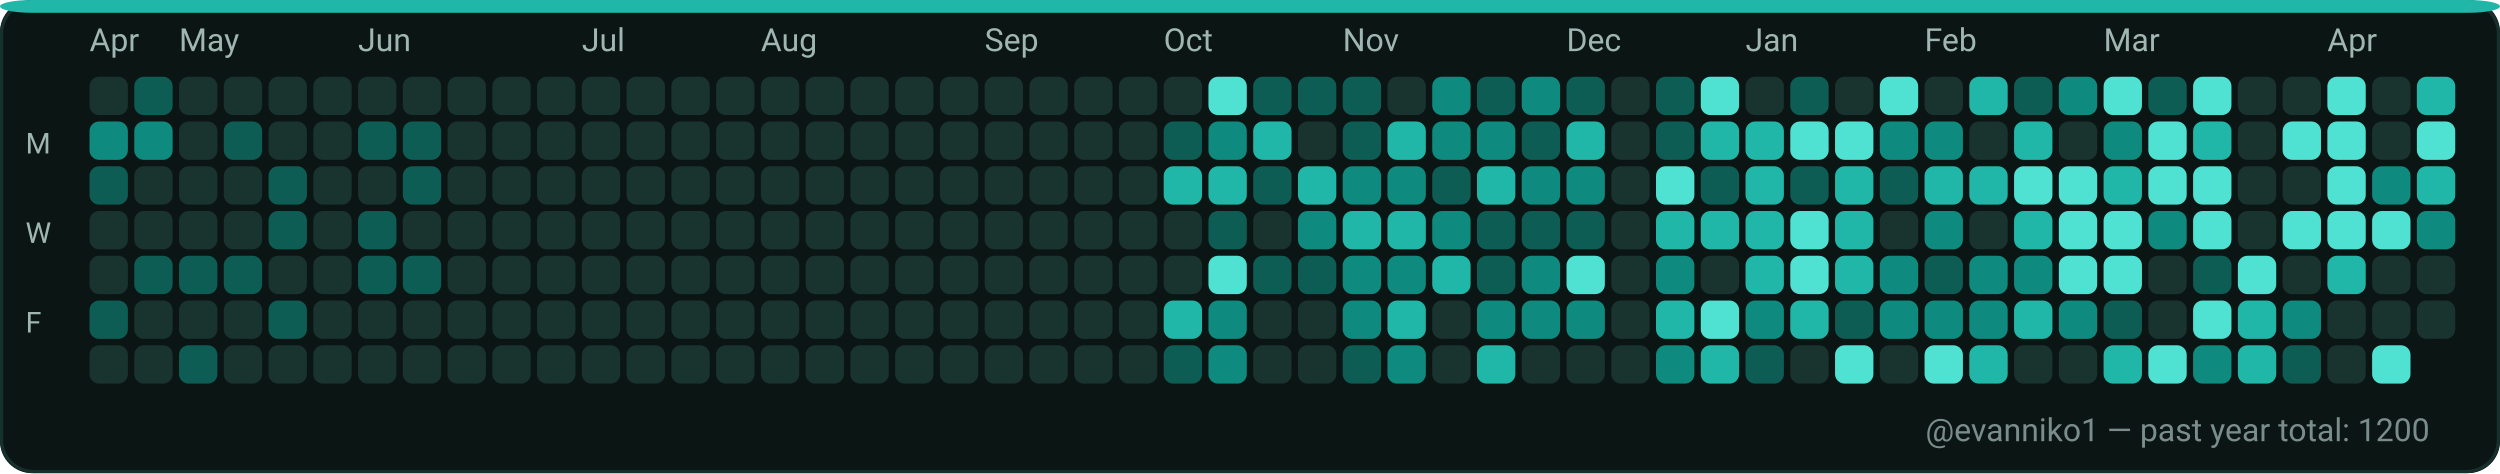
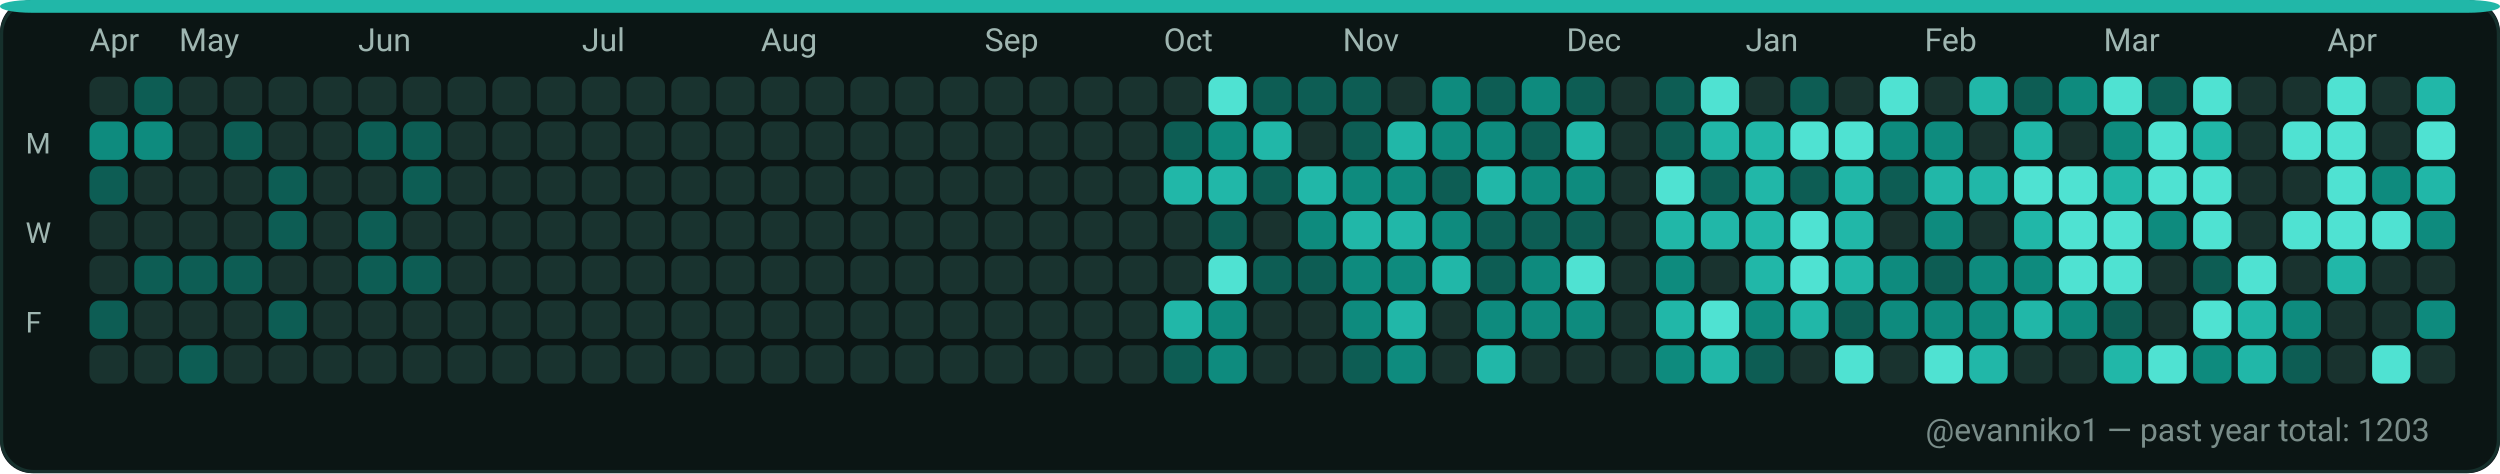
<svg xmlns="http://www.w3.org/2000/svg" width="782" height="148" viewBox="0 0 782 148" role="img" aria-label="GitHub contributions calendar for evanniko1">
  <rect x="0" y="0" width="782" height="148" rx="10" fill="#0D1117" />
  <rect x="0.5" y="0.5" width="781" height="147" rx="10" fill="#0B1514" stroke="#16302C" stroke-width="1" />
  <rect x="0" y="0" width="782" height="4" rx="10" fill="#21B7A8" />
  <text x="28" y="16" fill="#9FB6B1" font-family="ui-sans-serif, system-ui, -apple-system, Segoe UI, Roboto, Ubuntu, Cantarell, Noto Sans, Helvetica Neue, Arial" font-size="10" text-rendering="geometricPrecision">Apr</text>
  <text x="56" y="16" fill="#9FB6B1" font-family="ui-sans-serif, system-ui, -apple-system, Segoe UI, Roboto, Ubuntu, Cantarell, Noto Sans, Helvetica Neue, Arial" font-size="10" text-rendering="geometricPrecision">May</text>
  <text x="112" y="16" fill="#9FB6B1" font-family="ui-sans-serif, system-ui, -apple-system, Segoe UI, Roboto, Ubuntu, Cantarell, Noto Sans, Helvetica Neue, Arial" font-size="10" text-rendering="geometricPrecision">Jun</text>
  <text x="182" y="16" fill="#9FB6B1" font-family="ui-sans-serif, system-ui, -apple-system, Segoe UI, Roboto, Ubuntu, Cantarell, Noto Sans, Helvetica Neue, Arial" font-size="10" text-rendering="geometricPrecision">Jul</text>
  <text x="238" y="16" fill="#9FB6B1" font-family="ui-sans-serif, system-ui, -apple-system, Segoe UI, Roboto, Ubuntu, Cantarell, Noto Sans, Helvetica Neue, Arial" font-size="10" text-rendering="geometricPrecision">Aug</text>
  <text x="308" y="16" fill="#9FB6B1" font-family="ui-sans-serif, system-ui, -apple-system, Segoe UI, Roboto, Ubuntu, Cantarell, Noto Sans, Helvetica Neue, Arial" font-size="10" text-rendering="geometricPrecision">Sep</text>
  <text x="364" y="16" fill="#9FB6B1" font-family="ui-sans-serif, system-ui, -apple-system, Segoe UI, Roboto, Ubuntu, Cantarell, Noto Sans, Helvetica Neue, Arial" font-size="10" text-rendering="geometricPrecision">Oct</text>
  <text x="420" y="16" fill="#9FB6B1" font-family="ui-sans-serif, system-ui, -apple-system, Segoe UI, Roboto, Ubuntu, Cantarell, Noto Sans, Helvetica Neue, Arial" font-size="10" text-rendering="geometricPrecision">Nov</text>
  <text x="490" y="16" fill="#9FB6B1" font-family="ui-sans-serif, system-ui, -apple-system, Segoe UI, Roboto, Ubuntu, Cantarell, Noto Sans, Helvetica Neue, Arial" font-size="10" text-rendering="geometricPrecision">Dec</text>
  <text x="546" y="16" fill="#9FB6B1" font-family="ui-sans-serif, system-ui, -apple-system, Segoe UI, Roboto, Ubuntu, Cantarell, Noto Sans, Helvetica Neue, Arial" font-size="10" text-rendering="geometricPrecision">Jan</text>
  <text x="602" y="16" fill="#9FB6B1" font-family="ui-sans-serif, system-ui, -apple-system, Segoe UI, Roboto, Ubuntu, Cantarell, Noto Sans, Helvetica Neue, Arial" font-size="10" text-rendering="geometricPrecision">Feb</text>
  <text x="658" y="16" fill="#9FB6B1" font-family="ui-sans-serif, system-ui, -apple-system, Segoe UI, Roboto, Ubuntu, Cantarell, Noto Sans, Helvetica Neue, Arial" font-size="10" text-rendering="geometricPrecision">Mar</text>
  <text x="728" y="16" fill="#9FB6B1" font-family="ui-sans-serif, system-ui, -apple-system, Segoe UI, Roboto, Ubuntu, Cantarell, Noto Sans, Helvetica Neue, Arial" font-size="10" text-rendering="geometricPrecision">Apr</text>
  <text x="8" y="48" fill="#9FB6B1" font-family="ui-sans-serif, system-ui, -apple-system, Segoe UI, Roboto, Ubuntu, Cantarell, Noto Sans, Helvetica Neue, Arial" font-size="9" text-rendering="geometricPrecision">M</text>
  <text x="8" y="76" fill="#9FB6B1" font-family="ui-sans-serif, system-ui, -apple-system, Segoe UI, Roboto, Ubuntu, Cantarell, Noto Sans, Helvetica Neue, Arial" font-size="9" text-rendering="geometricPrecision">W</text>
  <text x="8" y="104" fill="#9FB6B1" font-family="ui-sans-serif, system-ui, -apple-system, Segoe UI, Roboto, Ubuntu, Cantarell, Noto Sans, Helvetica Neue, Arial" font-size="9" text-rendering="geometricPrecision">F</text>
  <g>
    <rect x="28" y="24" width="12" height="12" rx="3" fill="#19332F" />
  </g>
  <g>
    <rect x="28" y="38" width="12" height="12" rx="3" fill="#0E8B7E" />
  </g>
  <g>
    <rect x="28" y="52" width="12" height="12" rx="3" fill="#0D5D54" />
  </g>
  <g>
    <rect x="28" y="66" width="12" height="12" rx="3" fill="#19332F" />
  </g>
  <g>
    <rect x="28" y="80" width="12" height="12" rx="3" fill="#19332F" />
  </g>
  <g>
    <rect x="28" y="94" width="12" height="12" rx="3" fill="#0D5D54" />
  </g>
  <g>
    <rect x="28" y="108" width="12" height="12" rx="3" fill="#19332F" />
  </g>
  <g>
    <rect x="42" y="24" width="12" height="12" rx="3" fill="#0D5D54" />
  </g>
  <g>
    <rect x="42" y="38" width="12" height="12" rx="3" fill="#0E8B7E" />
  </g>
  <g>
    <rect x="42" y="52" width="12" height="12" rx="3" fill="#19332F" />
  </g>
  <g>
    <rect x="42" y="66" width="12" height="12" rx="3" fill="#19332F" />
  </g>
  <g>
    <rect x="42" y="80" width="12" height="12" rx="3" fill="#0D5D54" />
  </g>
  <g>
    <rect x="42" y="94" width="12" height="12" rx="3" fill="#19332F" />
  </g>
  <g>
    <rect x="42" y="108" width="12" height="12" rx="3" fill="#19332F" />
  </g>
  <g>
    <rect x="56" y="24" width="12" height="12" rx="3" fill="#19332F" />
  </g>
  <g>
    <rect x="56" y="38" width="12" height="12" rx="3" fill="#19332F" />
  </g>
  <g>
    <rect x="56" y="52" width="12" height="12" rx="3" fill="#19332F" />
  </g>
  <g>
    <rect x="56" y="66" width="12" height="12" rx="3" fill="#19332F" />
  </g>
  <g>
    <rect x="56" y="80" width="12" height="12" rx="3" fill="#0D5D54" />
  </g>
  <g>
    <rect x="56" y="94" width="12" height="12" rx="3" fill="#19332F" />
  </g>
  <g>
    <rect x="56" y="108" width="12" height="12" rx="3" fill="#0D5D54" />
  </g>
  <g>
    <rect x="70" y="24" width="12" height="12" rx="3" fill="#19332F" />
  </g>
  <g>
    <rect x="70" y="38" width="12" height="12" rx="3" fill="#0D5D54" />
  </g>
  <g>
    <rect x="70" y="52" width="12" height="12" rx="3" fill="#19332F" />
  </g>
  <g>
    <rect x="70" y="66" width="12" height="12" rx="3" fill="#19332F" />
  </g>
  <g>
    <rect x="70" y="80" width="12" height="12" rx="3" fill="#0D5D54" />
  </g>
  <g>
    <rect x="70" y="94" width="12" height="12" rx="3" fill="#19332F" />
  </g>
  <g>
    <rect x="70" y="108" width="12" height="12" rx="3" fill="#19332F" />
  </g>
  <g>
    <rect x="84" y="24" width="12" height="12" rx="3" fill="#19332F" />
  </g>
  <g>
    <rect x="84" y="38" width="12" height="12" rx="3" fill="#19332F" />
  </g>
  <g>
    <rect x="84" y="52" width="12" height="12" rx="3" fill="#0D5D54" />
  </g>
  <g>
    <rect x="84" y="66" width="12" height="12" rx="3" fill="#0D5D54" />
  </g>
  <g>
    <rect x="84" y="80" width="12" height="12" rx="3" fill="#19332F" />
  </g>
  <g>
    <rect x="84" y="94" width="12" height="12" rx="3" fill="#0D5D54" />
  </g>
  <g>
    <rect x="84" y="108" width="12" height="12" rx="3" fill="#19332F" />
  </g>
  <g>
    <rect x="98" y="24" width="12" height="12" rx="3" fill="#19332F" />
  </g>
  <g>
    <rect x="98" y="38" width="12" height="12" rx="3" fill="#19332F" />
  </g>
  <g>
    <rect x="98" y="52" width="12" height="12" rx="3" fill="#19332F" />
  </g>
  <g>
    <rect x="98" y="66" width="12" height="12" rx="3" fill="#19332F" />
  </g>
  <g>
    <rect x="98" y="80" width="12" height="12" rx="3" fill="#19332F" />
  </g>
  <g>
    <rect x="98" y="94" width="12" height="12" rx="3" fill="#19332F" />
  </g>
  <g>
    <rect x="98" y="108" width="12" height="12" rx="3" fill="#19332F" />
  </g>
  <g>
    <rect x="112" y="24" width="12" height="12" rx="3" fill="#19332F" />
  </g>
  <g>
    <rect x="112" y="38" width="12" height="12" rx="3" fill="#0D5D54" />
  </g>
  <g>
    <rect x="112" y="52" width="12" height="12" rx="3" fill="#19332F" />
  </g>
  <g>
    <rect x="112" y="66" width="12" height="12" rx="3" fill="#0D5D54" />
  </g>
  <g>
    <rect x="112" y="80" width="12" height="12" rx="3" fill="#0D5D54" />
  </g>
  <g>
    <rect x="112" y="94" width="12" height="12" rx="3" fill="#19332F" />
  </g>
  <g>
    <rect x="112" y="108" width="12" height="12" rx="3" fill="#19332F" />
  </g>
  <g>
    <rect x="126" y="24" width="12" height="12" rx="3" fill="#19332F" />
  </g>
  <g>
    <rect x="126" y="38" width="12" height="12" rx="3" fill="#0D5D54" />
  </g>
  <g>
    <rect x="126" y="52" width="12" height="12" rx="3" fill="#0D5D54" />
  </g>
  <g>
    <rect x="126" y="66" width="12" height="12" rx="3" fill="#19332F" />
  </g>
  <g>
    <rect x="126" y="80" width="12" height="12" rx="3" fill="#0D5D54" />
  </g>
  <g>
    <rect x="126" y="94" width="12" height="12" rx="3" fill="#19332F" />
  </g>
  <g>
    <rect x="126" y="108" width="12" height="12" rx="3" fill="#19332F" />
  </g>
  <g>
    <rect x="140" y="24" width="12" height="12" rx="3" fill="#19332F" />
  </g>
  <g>
    <rect x="140" y="38" width="12" height="12" rx="3" fill="#19332F" />
  </g>
  <g>
    <rect x="140" y="52" width="12" height="12" rx="3" fill="#19332F" />
  </g>
  <g>
    <rect x="140" y="66" width="12" height="12" rx="3" fill="#19332F" />
  </g>
  <g>
    <rect x="140" y="80" width="12" height="12" rx="3" fill="#19332F" />
  </g>
  <g>
    <rect x="140" y="94" width="12" height="12" rx="3" fill="#19332F" />
  </g>
  <g>
    <rect x="140" y="108" width="12" height="12" rx="3" fill="#19332F" />
  </g>
  <g>
    <rect x="154" y="24" width="12" height="12" rx="3" fill="#19332F" />
  </g>
  <g>
    <rect x="154" y="38" width="12" height="12" rx="3" fill="#19332F" />
  </g>
  <g>
    <rect x="154" y="52" width="12" height="12" rx="3" fill="#19332F" />
  </g>
  <g>
    <rect x="154" y="66" width="12" height="12" rx="3" fill="#19332F" />
  </g>
  <g>
    <rect x="154" y="80" width="12" height="12" rx="3" fill="#19332F" />
  </g>
  <g>
    <rect x="154" y="94" width="12" height="12" rx="3" fill="#19332F" />
  </g>
  <g>
    <rect x="154" y="108" width="12" height="12" rx="3" fill="#19332F" />
  </g>
  <g>
    <rect x="168" y="24" width="12" height="12" rx="3" fill="#19332F" />
  </g>
  <g>
    <rect x="168" y="38" width="12" height="12" rx="3" fill="#19332F" />
  </g>
  <g>
    <rect x="168" y="52" width="12" height="12" rx="3" fill="#19332F" />
  </g>
  <g>
    <rect x="168" y="66" width="12" height="12" rx="3" fill="#19332F" />
  </g>
  <g>
    <rect x="168" y="80" width="12" height="12" rx="3" fill="#19332F" />
  </g>
  <g>
    <rect x="168" y="94" width="12" height="12" rx="3" fill="#19332F" />
  </g>
  <g>
    <rect x="168" y="108" width="12" height="12" rx="3" fill="#19332F" />
  </g>
  <g>
    <rect x="182" y="24" width="12" height="12" rx="3" fill="#19332F" />
  </g>
  <g>
    <rect x="182" y="38" width="12" height="12" rx="3" fill="#19332F" />
  </g>
  <g>
    <rect x="182" y="52" width="12" height="12" rx="3" fill="#19332F" />
  </g>
  <g>
    <rect x="182" y="66" width="12" height="12" rx="3" fill="#19332F" />
  </g>
  <g>
    <rect x="182" y="80" width="12" height="12" rx="3" fill="#19332F" />
  </g>
  <g>
    <rect x="182" y="94" width="12" height="12" rx="3" fill="#19332F" />
  </g>
  <g>
    <rect x="182" y="108" width="12" height="12" rx="3" fill="#19332F" />
  </g>
  <g>
    <rect x="196" y="24" width="12" height="12" rx="3" fill="#19332F" />
  </g>
  <g>
    <rect x="196" y="38" width="12" height="12" rx="3" fill="#19332F" />
  </g>
  <g>
    <rect x="196" y="52" width="12" height="12" rx="3" fill="#19332F" />
  </g>
  <g>
    <rect x="196" y="66" width="12" height="12" rx="3" fill="#19332F" />
  </g>
  <g>
    <rect x="196" y="80" width="12" height="12" rx="3" fill="#19332F" />
  </g>
  <g>
    <rect x="196" y="94" width="12" height="12" rx="3" fill="#19332F" />
  </g>
  <g>
    <rect x="196" y="108" width="12" height="12" rx="3" fill="#19332F" />
  </g>
  <g>
    <rect x="210" y="24" width="12" height="12" rx="3" fill="#19332F" />
  </g>
  <g>
    <rect x="210" y="38" width="12" height="12" rx="3" fill="#19332F" />
  </g>
  <g>
    <rect x="210" y="52" width="12" height="12" rx="3" fill="#19332F" />
  </g>
  <g>
    <rect x="210" y="66" width="12" height="12" rx="3" fill="#19332F" />
  </g>
  <g>
    <rect x="210" y="80" width="12" height="12" rx="3" fill="#19332F" />
  </g>
  <g>
    <rect x="210" y="94" width="12" height="12" rx="3" fill="#19332F" />
  </g>
  <g>
    <rect x="210" y="108" width="12" height="12" rx="3" fill="#19332F" />
  </g>
  <g>
    <rect x="224" y="24" width="12" height="12" rx="3" fill="#19332F" />
  </g>
  <g>
    <rect x="224" y="38" width="12" height="12" rx="3" fill="#19332F" />
  </g>
  <g>
    <rect x="224" y="52" width="12" height="12" rx="3" fill="#19332F" />
  </g>
  <g>
    <rect x="224" y="66" width="12" height="12" rx="3" fill="#19332F" />
  </g>
  <g>
    <rect x="224" y="80" width="12" height="12" rx="3" fill="#19332F" />
  </g>
  <g>
    <rect x="224" y="94" width="12" height="12" rx="3" fill="#19332F" />
  </g>
  <g>
    <rect x="224" y="108" width="12" height="12" rx="3" fill="#19332F" />
  </g>
  <g>
    <rect x="238" y="24" width="12" height="12" rx="3" fill="#19332F" />
  </g>
  <g>
    <rect x="238" y="38" width="12" height="12" rx="3" fill="#19332F" />
  </g>
  <g>
    <rect x="238" y="52" width="12" height="12" rx="3" fill="#19332F" />
  </g>
  <g>
    <rect x="238" y="66" width="12" height="12" rx="3" fill="#19332F" />
  </g>
  <g>
    <rect x="238" y="80" width="12" height="12" rx="3" fill="#19332F" />
  </g>
  <g>
    <rect x="238" y="94" width="12" height="12" rx="3" fill="#19332F" />
  </g>
  <g>
    <rect x="238" y="108" width="12" height="12" rx="3" fill="#19332F" />
  </g>
  <g>
    <rect x="252" y="24" width="12" height="12" rx="3" fill="#19332F" />
  </g>
  <g>
    <rect x="252" y="38" width="12" height="12" rx="3" fill="#19332F" />
  </g>
  <g>
    <rect x="252" y="52" width="12" height="12" rx="3" fill="#19332F" />
  </g>
  <g>
    <rect x="252" y="66" width="12" height="12" rx="3" fill="#19332F" />
  </g>
  <g>
    <rect x="252" y="80" width="12" height="12" rx="3" fill="#19332F" />
  </g>
  <g>
    <rect x="252" y="94" width="12" height="12" rx="3" fill="#19332F" />
  </g>
  <g>
    <rect x="252" y="108" width="12" height="12" rx="3" fill="#19332F" />
  </g>
  <g>
    <rect x="266" y="24" width="12" height="12" rx="3" fill="#19332F" />
  </g>
  <g>
    <rect x="266" y="38" width="12" height="12" rx="3" fill="#19332F" />
  </g>
  <g>
    <rect x="266" y="52" width="12" height="12" rx="3" fill="#19332F" />
  </g>
  <g>
    <rect x="266" y="66" width="12" height="12" rx="3" fill="#19332F" />
  </g>
  <g>
    <rect x="266" y="80" width="12" height="12" rx="3" fill="#19332F" />
  </g>
  <g>
    <rect x="266" y="94" width="12" height="12" rx="3" fill="#19332F" />
  </g>
  <g>
    <rect x="266" y="108" width="12" height="12" rx="3" fill="#19332F" />
  </g>
  <g>
    <rect x="280" y="24" width="12" height="12" rx="3" fill="#19332F" />
  </g>
  <g>
    <rect x="280" y="38" width="12" height="12" rx="3" fill="#19332F" />
  </g>
  <g>
    <rect x="280" y="52" width="12" height="12" rx="3" fill="#19332F" />
  </g>
  <g>
    <rect x="280" y="66" width="12" height="12" rx="3" fill="#19332F" />
  </g>
  <g>
    <rect x="280" y="80" width="12" height="12" rx="3" fill="#19332F" />
  </g>
  <g>
    <rect x="280" y="94" width="12" height="12" rx="3" fill="#19332F" />
  </g>
  <g>
    <rect x="280" y="108" width="12" height="12" rx="3" fill="#19332F" />
  </g>
  <g>
    <rect x="294" y="24" width="12" height="12" rx="3" fill="#19332F" />
  </g>
  <g>
    <rect x="294" y="38" width="12" height="12" rx="3" fill="#19332F" />
  </g>
  <g>
    <rect x="294" y="52" width="12" height="12" rx="3" fill="#19332F" />
  </g>
  <g>
    <rect x="294" y="66" width="12" height="12" rx="3" fill="#19332F" />
  </g>
  <g>
    <rect x="294" y="80" width="12" height="12" rx="3" fill="#19332F" />
  </g>
  <g>
    <rect x="294" y="94" width="12" height="12" rx="3" fill="#19332F" />
  </g>
  <g>
    <rect x="294" y="108" width="12" height="12" rx="3" fill="#19332F" />
  </g>
  <g>
    <rect x="308" y="24" width="12" height="12" rx="3" fill="#19332F" />
  </g>
  <g>
    <rect x="308" y="38" width="12" height="12" rx="3" fill="#19332F" />
  </g>
  <g>
    <rect x="308" y="52" width="12" height="12" rx="3" fill="#19332F" />
  </g>
  <g>
    <rect x="308" y="66" width="12" height="12" rx="3" fill="#19332F" />
  </g>
  <g>
    <rect x="308" y="80" width="12" height="12" rx="3" fill="#19332F" />
  </g>
  <g>
    <rect x="308" y="94" width="12" height="12" rx="3" fill="#19332F" />
  </g>
  <g>
    <rect x="308" y="108" width="12" height="12" rx="3" fill="#19332F" />
  </g>
  <g>
    <rect x="322" y="24" width="12" height="12" rx="3" fill="#19332F" />
  </g>
  <g>
    <rect x="322" y="38" width="12" height="12" rx="3" fill="#19332F" />
  </g>
  <g>
    <rect x="322" y="52" width="12" height="12" rx="3" fill="#19332F" />
  </g>
  <g>
    <rect x="322" y="66" width="12" height="12" rx="3" fill="#19332F" />
  </g>
  <g>
    <rect x="322" y="80" width="12" height="12" rx="3" fill="#19332F" />
  </g>
  <g>
    <rect x="322" y="94" width="12" height="12" rx="3" fill="#19332F" />
  </g>
  <g>
    <rect x="322" y="108" width="12" height="12" rx="3" fill="#19332F" />
  </g>
  <g>
    <rect x="336" y="24" width="12" height="12" rx="3" fill="#19332F" />
  </g>
  <g>
    <rect x="336" y="38" width="12" height="12" rx="3" fill="#19332F" />
  </g>
  <g>
    <rect x="336" y="52" width="12" height="12" rx="3" fill="#19332F" />
  </g>
  <g>
    <rect x="336" y="66" width="12" height="12" rx="3" fill="#19332F" />
  </g>
  <g>
    <rect x="336" y="80" width="12" height="12" rx="3" fill="#19332F" />
  </g>
  <g>
    <rect x="336" y="94" width="12" height="12" rx="3" fill="#19332F" />
  </g>
  <g>
    <rect x="336" y="108" width="12" height="12" rx="3" fill="#19332F" />
  </g>
  <g>
    <rect x="350" y="24" width="12" height="12" rx="3" fill="#19332F" />
  </g>
  <g>
    <rect x="350" y="38" width="12" height="12" rx="3" fill="#19332F" />
  </g>
  <g>
    <rect x="350" y="52" width="12" height="12" rx="3" fill="#19332F" />
  </g>
  <g>
    <rect x="350" y="66" width="12" height="12" rx="3" fill="#19332F" />
  </g>
  <g>
    <rect x="350" y="80" width="12" height="12" rx="3" fill="#19332F" />
  </g>
  <g>
    <rect x="350" y="94" width="12" height="12" rx="3" fill="#19332F" />
  </g>
  <g>
    <rect x="350" y="108" width="12" height="12" rx="3" fill="#19332F" />
  </g>
  <g>
    <rect x="364" y="24" width="12" height="12" rx="3" fill="#19332F" />
  </g>
  <g>
    <rect x="364" y="38" width="12" height="12" rx="3" fill="#0D5D54" />
  </g>
  <g>
    <rect x="364" y="52" width="12" height="12" rx="3" fill="#21B7A8" />
  </g>
  <g>
    <rect x="364" y="66" width="12" height="12" rx="3" fill="#19332F" />
  </g>
  <g>
    <rect x="364" y="80" width="12" height="12" rx="3" fill="#19332F" />
  </g>
  <g>
    <rect x="364" y="94" width="12" height="12" rx="3" fill="#21B7A8" />
  </g>
  <g>
    <rect x="364" y="108" width="12" height="12" rx="3" fill="#0D5D54" />
  </g>
  <g>
    <rect x="378" y="24" width="12" height="12" rx="3" fill="#4FE2D2" />
  </g>
  <g>
    <rect x="378" y="38" width="12" height="12" rx="3" fill="#0E8B7E" />
  </g>
  <g>
    <rect x="378" y="52" width="12" height="12" rx="3" fill="#21B7A8" />
  </g>
  <g>
    <rect x="378" y="66" width="12" height="12" rx="3" fill="#0D5D54" />
  </g>
  <g>
    <rect x="378" y="80" width="12" height="12" rx="3" fill="#4FE2D2" />
  </g>
  <g>
    <rect x="378" y="94" width="12" height="12" rx="3" fill="#0E8B7E" />
  </g>
  <g>
    <rect x="378" y="108" width="12" height="12" rx="3" fill="#0E8B7E" />
  </g>
  <g>
    <rect x="392" y="24" width="12" height="12" rx="3" fill="#0D5D54" />
  </g>
  <g>
    <rect x="392" y="38" width="12" height="12" rx="3" fill="#21B7A8" />
  </g>
  <g>
    <rect x="392" y="52" width="12" height="12" rx="3" fill="#0D5D54" />
  </g>
  <g>
    <rect x="392" y="66" width="12" height="12" rx="3" fill="#19332F" />
  </g>
  <g>
    <rect x="392" y="80" width="12" height="12" rx="3" fill="#0D5D54" />
  </g>
  <g>
    <rect x="392" y="94" width="12" height="12" rx="3" fill="#19332F" />
  </g>
  <g>
    <rect x="392" y="108" width="12" height="12" rx="3" fill="#19332F" />
  </g>
  <g>
    <rect x="406" y="24" width="12" height="12" rx="3" fill="#0D5D54" />
  </g>
  <g>
    <rect x="406" y="38" width="12" height="12" rx="3" fill="#19332F" />
  </g>
  <g>
    <rect x="406" y="52" width="12" height="12" rx="3" fill="#21B7A8" />
  </g>
  <g>
    <rect x="406" y="66" width="12" height="12" rx="3" fill="#0E8B7E" />
  </g>
  <g>
    <rect x="406" y="80" width="12" height="12" rx="3" fill="#0D5D54" />
  </g>
  <g>
    <rect x="406" y="94" width="12" height="12" rx="3" fill="#19332F" />
  </g>
  <g>
    <rect x="406" y="108" width="12" height="12" rx="3" fill="#19332F" />
  </g>
  <g>
    <rect x="420" y="24" width="12" height="12" rx="3" fill="#0D5D54" />
  </g>
  <g>
    <rect x="420" y="38" width="12" height="12" rx="3" fill="#0D5D54" />
  </g>
  <g>
    <rect x="420" y="52" width="12" height="12" rx="3" fill="#0E8B7E" />
  </g>
  <g>
    <rect x="420" y="66" width="12" height="12" rx="3" fill="#21B7A8" />
  </g>
  <g>
    <rect x="420" y="80" width="12" height="12" rx="3" fill="#0E8B7E" />
  </g>
  <g>
    <rect x="420" y="94" width="12" height="12" rx="3" fill="#0E8B7E" />
  </g>
  <g>
    <rect x="420" y="108" width="12" height="12" rx="3" fill="#0D5D54" />
  </g>
  <g>
    <rect x="434" y="24" width="12" height="12" rx="3" fill="#19332F" />
  </g>
  <g>
    <rect x="434" y="38" width="12" height="12" rx="3" fill="#21B7A8" />
  </g>
  <g>
    <rect x="434" y="52" width="12" height="12" rx="3" fill="#0E8B7E" />
  </g>
  <g>
    <rect x="434" y="66" width="12" height="12" rx="3" fill="#21B7A8" />
  </g>
  <g>
    <rect x="434" y="80" width="12" height="12" rx="3" fill="#0E8B7E" />
  </g>
  <g>
    <rect x="434" y="94" width="12" height="12" rx="3" fill="#21B7A8" />
  </g>
  <g>
    <rect x="434" y="108" width="12" height="12" rx="3" fill="#0E8B7E" />
  </g>
  <g>
    <rect x="448" y="24" width="12" height="12" rx="3" fill="#0E8B7E" />
  </g>
  <g>
    <rect x="448" y="38" width="12" height="12" rx="3" fill="#0E8B7E" />
  </g>
  <g>
    <rect x="448" y="52" width="12" height="12" rx="3" fill="#0D5D54" />
  </g>
  <g>
    <rect x="448" y="66" width="12" height="12" rx="3" fill="#0E8B7E" />
  </g>
  <g>
    <rect x="448" y="80" width="12" height="12" rx="3" fill="#21B7A8" />
  </g>
  <g>
    <rect x="448" y="94" width="12" height="12" rx="3" fill="#19332F" />
  </g>
  <g>
    <rect x="448" y="108" width="12" height="12" rx="3" fill="#19332F" />
  </g>
  <g>
    <rect x="462" y="24" width="12" height="12" rx="3" fill="#0D5D54" />
  </g>
  <g>
    <rect x="462" y="38" width="12" height="12" rx="3" fill="#0E8B7E" />
  </g>
  <g>
    <rect x="462" y="52" width="12" height="12" rx="3" fill="#21B7A8" />
  </g>
  <g>
    <rect x="462" y="66" width="12" height="12" rx="3" fill="#0D5D54" />
  </g>
  <g>
    <rect x="462" y="80" width="12" height="12" rx="3" fill="#0D5D54" />
  </g>
  <g>
    <rect x="462" y="94" width="12" height="12" rx="3" fill="#0E8B7E" />
  </g>
  <g>
    <rect x="462" y="108" width="12" height="12" rx="3" fill="#21B7A8" />
  </g>
  <g>
    <rect x="476" y="24" width="12" height="12" rx="3" fill="#0E8B7E" />
  </g>
  <g>
    <rect x="476" y="38" width="12" height="12" rx="3" fill="#0D5D54" />
  </g>
  <g>
    <rect x="476" y="52" width="12" height="12" rx="3" fill="#0E8B7E" />
  </g>
  <g>
    <rect x="476" y="66" width="12" height="12" rx="3" fill="#0D5D54" />
  </g>
  <g>
    <rect x="476" y="80" width="12" height="12" rx="3" fill="#0E8B7E" />
  </g>
  <g>
    <rect x="476" y="94" width="12" height="12" rx="3" fill="#0E8B7E" />
  </g>
  <g>
    <rect x="476" y="108" width="12" height="12" rx="3" fill="#19332F" />
  </g>
  <g>
    <rect x="490" y="24" width="12" height="12" rx="3" fill="#0D5D54" />
  </g>
  <g>
    <rect x="490" y="38" width="12" height="12" rx="3" fill="#21B7A8" />
  </g>
  <g>
    <rect x="490" y="52" width="12" height="12" rx="3" fill="#0E8B7E" />
  </g>
  <g>
    <rect x="490" y="66" width="12" height="12" rx="3" fill="#0D5D54" />
  </g>
  <g>
    <rect x="490" y="80" width="12" height="12" rx="3" fill="#4FE2D2" />
  </g>
  <g>
    <rect x="490" y="94" width="12" height="12" rx="3" fill="#0E8B7E" />
  </g>
  <g>
    <rect x="490" y="108" width="12" height="12" rx="3" fill="#19332F" />
  </g>
  <g>
    <rect x="504" y="24" width="12" height="12" rx="3" fill="#19332F" />
  </g>
  <g>
    <rect x="504" y="38" width="12" height="12" rx="3" fill="#19332F" />
  </g>
  <g>
    <rect x="504" y="52" width="12" height="12" rx="3" fill="#19332F" />
  </g>
  <g>
    <rect x="504" y="66" width="12" height="12" rx="3" fill="#19332F" />
  </g>
  <g>
    <rect x="504" y="80" width="12" height="12" rx="3" fill="#19332F" />
  </g>
  <g>
    <rect x="504" y="94" width="12" height="12" rx="3" fill="#19332F" />
  </g>
  <g>
    <rect x="504" y="108" width="12" height="12" rx="3" fill="#19332F" />
  </g>
  <g>
    <rect x="518" y="24" width="12" height="12" rx="3" fill="#0D5D54" />
  </g>
  <g>
    <rect x="518" y="38" width="12" height="12" rx="3" fill="#0D5D54" />
  </g>
  <g>
    <rect x="518" y="52" width="12" height="12" rx="3" fill="#4FE2D2" />
  </g>
  <g>
    <rect x="518" y="66" width="12" height="12" rx="3" fill="#21B7A8" />
  </g>
  <g>
    <rect x="518" y="80" width="12" height="12" rx="3" fill="#0E8B7E" />
  </g>
  <g>
    <rect x="518" y="94" width="12" height="12" rx="3" fill="#21B7A8" />
  </g>
  <g>
    <rect x="518" y="108" width="12" height="12" rx="3" fill="#0E8B7E" />
  </g>
  <g>
    <rect x="532" y="24" width="12" height="12" rx="3" fill="#4FE2D2" />
  </g>
  <g>
    <rect x="532" y="38" width="12" height="12" rx="3" fill="#21B7A8" />
  </g>
  <g>
    <rect x="532" y="52" width="12" height="12" rx="3" fill="#0D5D54" />
  </g>
  <g>
    <rect x="532" y="66" width="12" height="12" rx="3" fill="#21B7A8" />
  </g>
  <g>
    <rect x="532" y="80" width="12" height="12" rx="3" fill="#19332F" />
  </g>
  <g>
    <rect x="532" y="94" width="12" height="12" rx="3" fill="#4FE2D2" />
  </g>
  <g>
    <rect x="532" y="108" width="12" height="12" rx="3" fill="#21B7A8" />
  </g>
  <g>
    <rect x="546" y="24" width="12" height="12" rx="3" fill="#19332F" />
  </g>
  <g>
    <rect x="546" y="38" width="12" height="12" rx="3" fill="#21B7A8" />
  </g>
  <g>
    <rect x="546" y="52" width="12" height="12" rx="3" fill="#21B7A8" />
  </g>
  <g>
    <rect x="546" y="66" width="12" height="12" rx="3" fill="#21B7A8" />
  </g>
  <g>
    <rect x="546" y="80" width="12" height="12" rx="3" fill="#21B7A8" />
  </g>
  <g>
    <rect x="546" y="94" width="12" height="12" rx="3" fill="#0E8B7E" />
  </g>
  <g>
    <rect x="546" y="108" width="12" height="12" rx="3" fill="#0D5D54" />
  </g>
  <g>
    <rect x="560" y="24" width="12" height="12" rx="3" fill="#0D5D54" />
  </g>
  <g>
    <rect x="560" y="38" width="12" height="12" rx="3" fill="#4FE2D2" />
  </g>
  <g>
    <rect x="560" y="52" width="12" height="12" rx="3" fill="#0D5D54" />
  </g>
  <g>
    <rect x="560" y="66" width="12" height="12" rx="3" fill="#4FE2D2" />
  </g>
  <g>
    <rect x="560" y="80" width="12" height="12" rx="3" fill="#4FE2D2" />
  </g>
  <g>
    <rect x="560" y="94" width="12" height="12" rx="3" fill="#21B7A8" />
  </g>
  <g>
    <rect x="560" y="108" width="12" height="12" rx="3" fill="#19332F" />
  </g>
  <g>
    <rect x="574" y="24" width="12" height="12" rx="3" fill="#19332F" />
  </g>
  <g>
    <rect x="574" y="38" width="12" height="12" rx="3" fill="#4FE2D2" />
  </g>
  <g>
    <rect x="574" y="52" width="12" height="12" rx="3" fill="#21B7A8" />
  </g>
  <g>
    <rect x="574" y="66" width="12" height="12" rx="3" fill="#21B7A8" />
  </g>
  <g>
    <rect x="574" y="80" width="12" height="12" rx="3" fill="#21B7A8" />
  </g>
  <g>
    <rect x="574" y="94" width="12" height="12" rx="3" fill="#0D5D54" />
  </g>
  <g>
    <rect x="574" y="108" width="12" height="12" rx="3" fill="#4FE2D2" />
  </g>
  <g>
    <rect x="588" y="24" width="12" height="12" rx="3" fill="#4FE2D2" />
  </g>
  <g>
    <rect x="588" y="38" width="12" height="12" rx="3" fill="#0E8B7E" />
  </g>
  <g>
    <rect x="588" y="52" width="12" height="12" rx="3" fill="#0D5D54" />
  </g>
  <g>
    <rect x="588" y="66" width="12" height="12" rx="3" fill="#19332F" />
  </g>
  <g>
    <rect x="588" y="80" width="12" height="12" rx="3" fill="#0E8B7E" />
  </g>
  <g>
    <rect x="588" y="94" width="12" height="12" rx="3" fill="#0E8B7E" />
  </g>
  <g>
    <rect x="588" y="108" width="12" height="12" rx="3" fill="#19332F" />
  </g>
  <g>
    <rect x="602" y="24" width="12" height="12" rx="3" fill="#19332F" />
  </g>
  <g>
    <rect x="602" y="38" width="12" height="12" rx="3" fill="#0E8B7E" />
  </g>
  <g>
    <rect x="602" y="52" width="12" height="12" rx="3" fill="#21B7A8" />
  </g>
  <g>
    <rect x="602" y="66" width="12" height="12" rx="3" fill="#0E8B7E" />
  </g>
  <g>
    <rect x="602" y="80" width="12" height="12" rx="3" fill="#0D5D54" />
  </g>
  <g>
    <rect x="602" y="94" width="12" height="12" rx="3" fill="#0E8B7E" />
  </g>
  <g>
    <rect x="602" y="108" width="12" height="12" rx="3" fill="#4FE2D2" />
  </g>
  <g>
    <rect x="616" y="24" width="12" height="12" rx="3" fill="#21B7A8" />
  </g>
  <g>
    <rect x="616" y="38" width="12" height="12" rx="3" fill="#19332F" />
  </g>
  <g>
    <rect x="616" y="52" width="12" height="12" rx="3" fill="#21B7A8" />
  </g>
  <g>
    <rect x="616" y="66" width="12" height="12" rx="3" fill="#19332F" />
  </g>
  <g>
    <rect x="616" y="80" width="12" height="12" rx="3" fill="#0E8B7E" />
  </g>
  <g>
    <rect x="616" y="94" width="12" height="12" rx="3" fill="#0E8B7E" />
  </g>
  <g>
    <rect x="616" y="108" width="12" height="12" rx="3" fill="#21B7A8" />
  </g>
  <g>
    <rect x="630" y="24" width="12" height="12" rx="3" fill="#0D5D54" />
  </g>
  <g>
    <rect x="630" y="38" width="12" height="12" rx="3" fill="#21B7A8" />
  </g>
  <g>
    <rect x="630" y="52" width="12" height="12" rx="3" fill="#4FE2D2" />
  </g>
  <g>
    <rect x="630" y="66" width="12" height="12" rx="3" fill="#21B7A8" />
  </g>
  <g>
    <rect x="630" y="80" width="12" height="12" rx="3" fill="#0E8B7E" />
  </g>
  <g>
    <rect x="630" y="94" width="12" height="12" rx="3" fill="#21B7A8" />
  </g>
  <g>
    <rect x="630" y="108" width="12" height="12" rx="3" fill="#19332F" />
  </g>
  <g>
    <rect x="644" y="24" width="12" height="12" rx="3" fill="#0E8B7E" />
  </g>
  <g>
    <rect x="644" y="38" width="12" height="12" rx="3" fill="#19332F" />
  </g>
  <g>
    <rect x="644" y="52" width="12" height="12" rx="3" fill="#4FE2D2" />
  </g>
  <g>
    <rect x="644" y="66" width="12" height="12" rx="3" fill="#4FE2D2" />
  </g>
  <g>
    <rect x="644" y="80" width="12" height="12" rx="3" fill="#4FE2D2" />
  </g>
  <g>
    <rect x="644" y="94" width="12" height="12" rx="3" fill="#0E8B7E" />
  </g>
  <g>
    <rect x="644" y="108" width="12" height="12" rx="3" fill="#19332F" />
  </g>
  <g>
    <rect x="658" y="24" width="12" height="12" rx="3" fill="#4FE2D2" />
  </g>
  <g>
    <rect x="658" y="38" width="12" height="12" rx="3" fill="#0E8B7E" />
  </g>
  <g>
    <rect x="658" y="52" width="12" height="12" rx="3" fill="#21B7A8" />
  </g>
  <g>
    <rect x="658" y="66" width="12" height="12" rx="3" fill="#4FE2D2" />
  </g>
  <g>
    <rect x="658" y="80" width="12" height="12" rx="3" fill="#4FE2D2" />
  </g>
  <g>
    <rect x="658" y="94" width="12" height="12" rx="3" fill="#0D5D54" />
  </g>
  <g>
    <rect x="658" y="108" width="12" height="12" rx="3" fill="#21B7A8" />
  </g>
  <g>
    <rect x="672" y="24" width="12" height="12" rx="3" fill="#0D5D54" />
  </g>
  <g>
    <rect x="672" y="38" width="12" height="12" rx="3" fill="#4FE2D2" />
  </g>
  <g>
    <rect x="672" y="52" width="12" height="12" rx="3" fill="#4FE2D2" />
  </g>
  <g>
    <rect x="672" y="66" width="12" height="12" rx="3" fill="#0E8B7E" />
  </g>
  <g>
    <rect x="672" y="80" width="12" height="12" rx="3" fill="#19332F" />
  </g>
  <g>
    <rect x="672" y="94" width="12" height="12" rx="3" fill="#19332F" />
  </g>
  <g>
    <rect x="672" y="108" width="12" height="12" rx="3" fill="#4FE2D2" />
  </g>
  <g>
    <rect x="686" y="24" width="12" height="12" rx="3" fill="#4FE2D2" />
  </g>
  <g>
    <rect x="686" y="38" width="12" height="12" rx="3" fill="#21B7A8" />
  </g>
  <g>
    <rect x="686" y="52" width="12" height="12" rx="3" fill="#4FE2D2" />
  </g>
  <g>
    <rect x="686" y="66" width="12" height="12" rx="3" fill="#4FE2D2" />
  </g>
  <g>
    <rect x="686" y="80" width="12" height="12" rx="3" fill="#0D5D54" />
  </g>
  <g>
    <rect x="686" y="94" width="12" height="12" rx="3" fill="#4FE2D2" />
  </g>
  <g>
    <rect x="686" y="108" width="12" height="12" rx="3" fill="#0E8B7E" />
  </g>
  <g>
    <rect x="700" y="24" width="12" height="12" rx="3" fill="#19332F" />
  </g>
  <g>
    <rect x="700" y="38" width="12" height="12" rx="3" fill="#19332F" />
  </g>
  <g>
    <rect x="700" y="52" width="12" height="12" rx="3" fill="#19332F" />
  </g>
  <g>
    <rect x="700" y="66" width="12" height="12" rx="3" fill="#19332F" />
  </g>
  <g>
    <rect x="700" y="80" width="12" height="12" rx="3" fill="#4FE2D2" />
  </g>
  <g>
    <rect x="700" y="94" width="12" height="12" rx="3" fill="#21B7A8" />
  </g>
  <g>
    <rect x="700" y="108" width="12" height="12" rx="3" fill="#21B7A8" />
  </g>
  <g>
    <rect x="714" y="24" width="12" height="12" rx="3" fill="#19332F" />
  </g>
  <g>
    <rect x="714" y="38" width="12" height="12" rx="3" fill="#4FE2D2" />
  </g>
  <g>
    <rect x="714" y="52" width="12" height="12" rx="3" fill="#19332F" />
  </g>
  <g>
    <rect x="714" y="66" width="12" height="12" rx="3" fill="#4FE2D2" />
  </g>
  <g>
    <rect x="714" y="80" width="12" height="12" rx="3" fill="#19332F" />
  </g>
  <g>
    <rect x="714" y="94" width="12" height="12" rx="3" fill="#0E8B7E" />
  </g>
  <g>
    <rect x="714" y="108" width="12" height="12" rx="3" fill="#0D5D54" />
  </g>
  <g>
    <rect x="728" y="24" width="12" height="12" rx="3" fill="#4FE2D2" />
  </g>
  <g>
    <rect x="728" y="38" width="12" height="12" rx="3" fill="#4FE2D2" />
  </g>
  <g>
    <rect x="728" y="52" width="12" height="12" rx="3" fill="#4FE2D2" />
  </g>
  <g>
    <rect x="728" y="66" width="12" height="12" rx="3" fill="#4FE2D2" />
  </g>
  <g>
    <rect x="728" y="80" width="12" height="12" rx="3" fill="#21B7A8" />
  </g>
  <g>
    <rect x="728" y="94" width="12" height="12" rx="3" fill="#19332F" />
  </g>
  <g>
    <rect x="728" y="108" width="12" height="12" rx="3" fill="#19332F" />
  </g>
  <g>
    <rect x="742" y="24" width="12" height="12" rx="3" fill="#19332F" />
  </g>
  <g>
    <rect x="742" y="38" width="12" height="12" rx="3" fill="#19332F" />
  </g>
  <g>
    <rect x="742" y="52" width="12" height="12" rx="3" fill="#0E8B7E" />
  </g>
  <g>
    <rect x="742" y="66" width="12" height="12" rx="3" fill="#4FE2D2" />
  </g>
  <g>
    <rect x="742" y="80" width="12" height="12" rx="3" fill="#19332F" />
  </g>
  <g>
    <rect x="742" y="94" width="12" height="12" rx="3" fill="#19332F" />
  </g>
  <g>
    <rect x="742" y="108" width="12" height="12" rx="3" fill="#4FE2D2" />
  </g>
  <g>
    <rect x="756" y="24" width="12" height="12" rx="3" fill="#21B7A8" />
  </g>
  <g>
    <rect x="756" y="38" width="12" height="12" rx="3" fill="#4FE2D2" />
  </g>
  <g>
    <rect x="756" y="52" width="12" height="12" rx="3" fill="#21B7A8" />
  </g>
  <g>
    <rect x="756" y="66" width="12" height="12" rx="3" fill="#0E8B7E" />
  </g>
  <g>
    <rect x="756" y="80" width="12" height="12" rx="3" fill="#19332F" />
  </g>
  <g>
-     <rect x="756" y="94" width="12" height="12" rx="3" fill="#19332F" />
-   </g>
-   <text x="760" y="138" fill="#9FB6B1" font-family="ui-sans-serif, system-ui, -apple-system, Segoe UI, Roboto, Ubuntu, Cantarell, Noto Sans, Helvetica Neue, Arial" font-size="10" text-anchor="end" opacity="0.75">@evanniko1 — past year total: 1200</text>
+     <rect x="756" y="94" width="12" height="12" rx="3" fill="#0E8B7E" />
+   </g>
+   <g>
+     <rect x="756" y="108" width="12" height="12" rx="3" fill="#19332F" />
+   </g>
+   <text x="760" y="138" fill="#9FB6B1" font-family="ui-sans-serif, system-ui, -apple-system, Segoe UI, Roboto, Ubuntu, Cantarell, Noto Sans, Helvetica Neue, Arial" font-size="10" text-anchor="end" opacity="0.75">@evanniko1 — past year total: 1203</text>
</svg>
